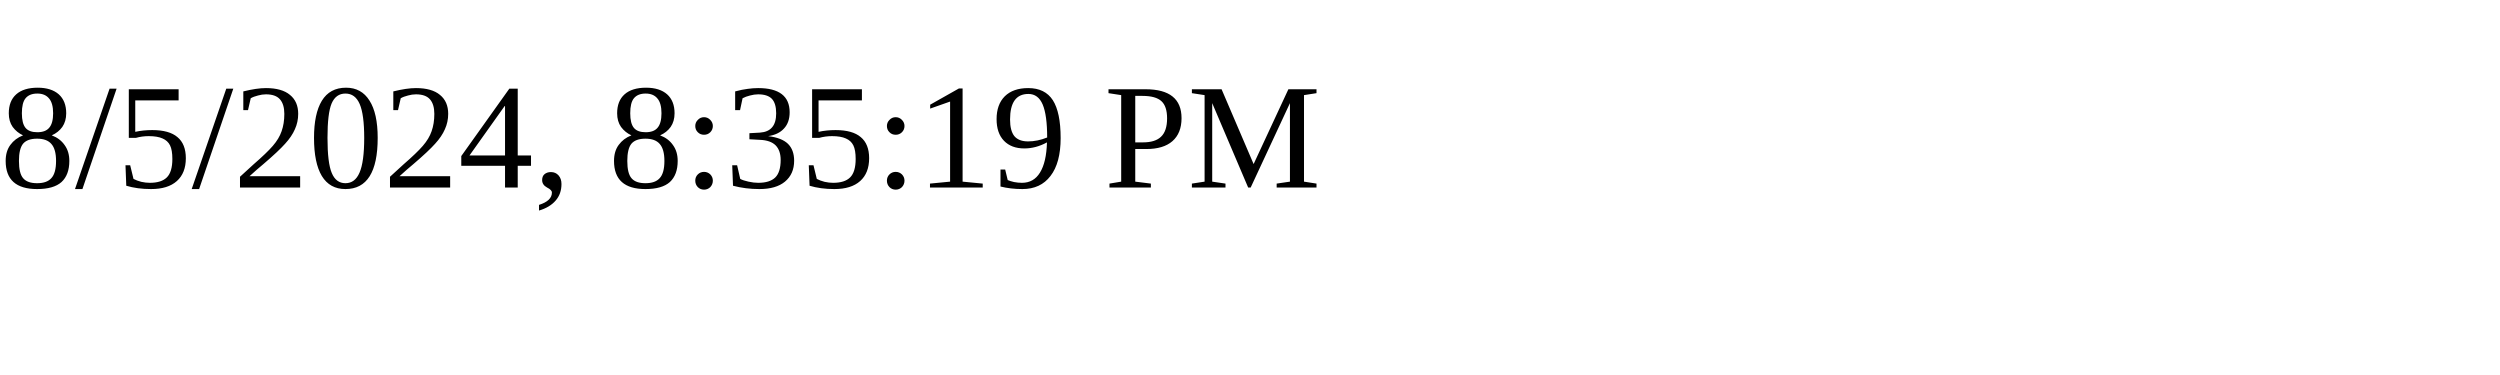
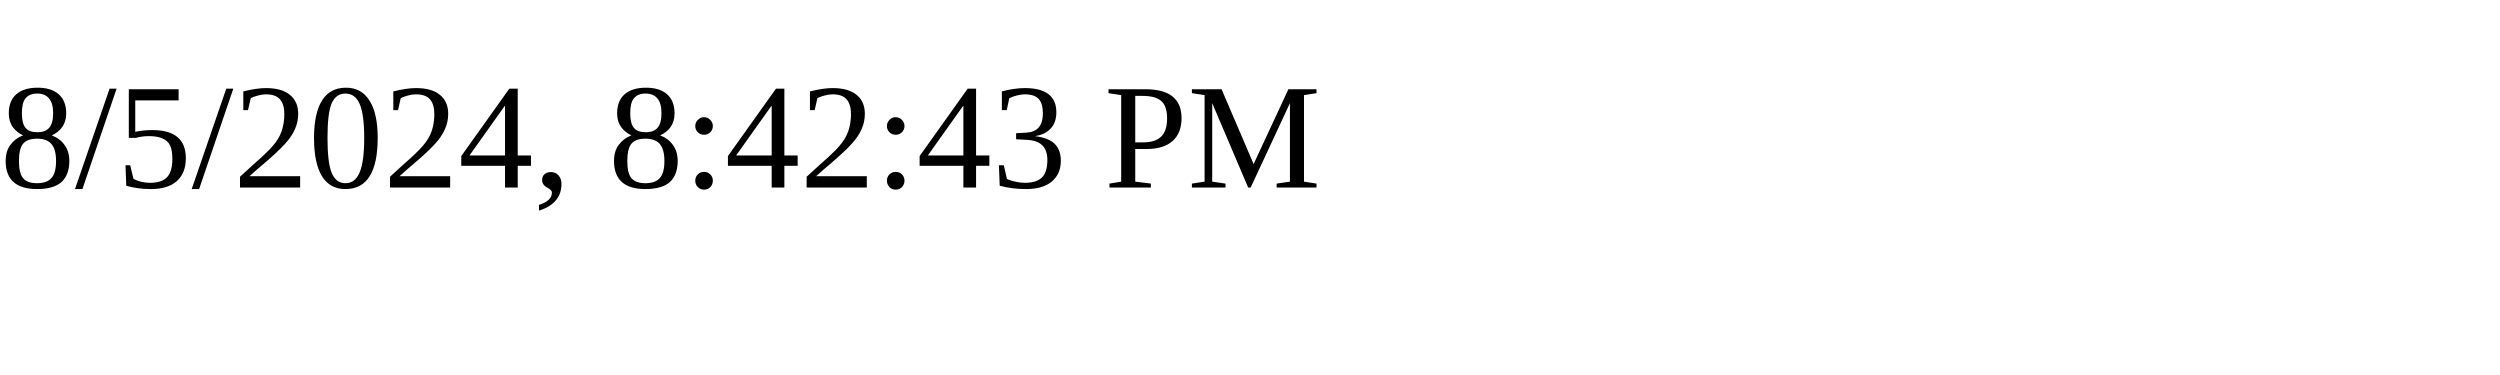
<svg xmlns="http://www.w3.org/2000/svg" height="30" width="200">
-   <text x="0" y="15">8/5/2024, 8:35:19 PM</text>
+   <text x="0" y="15">8/5/2024, 8:42:43 PM</text>
</svg>
